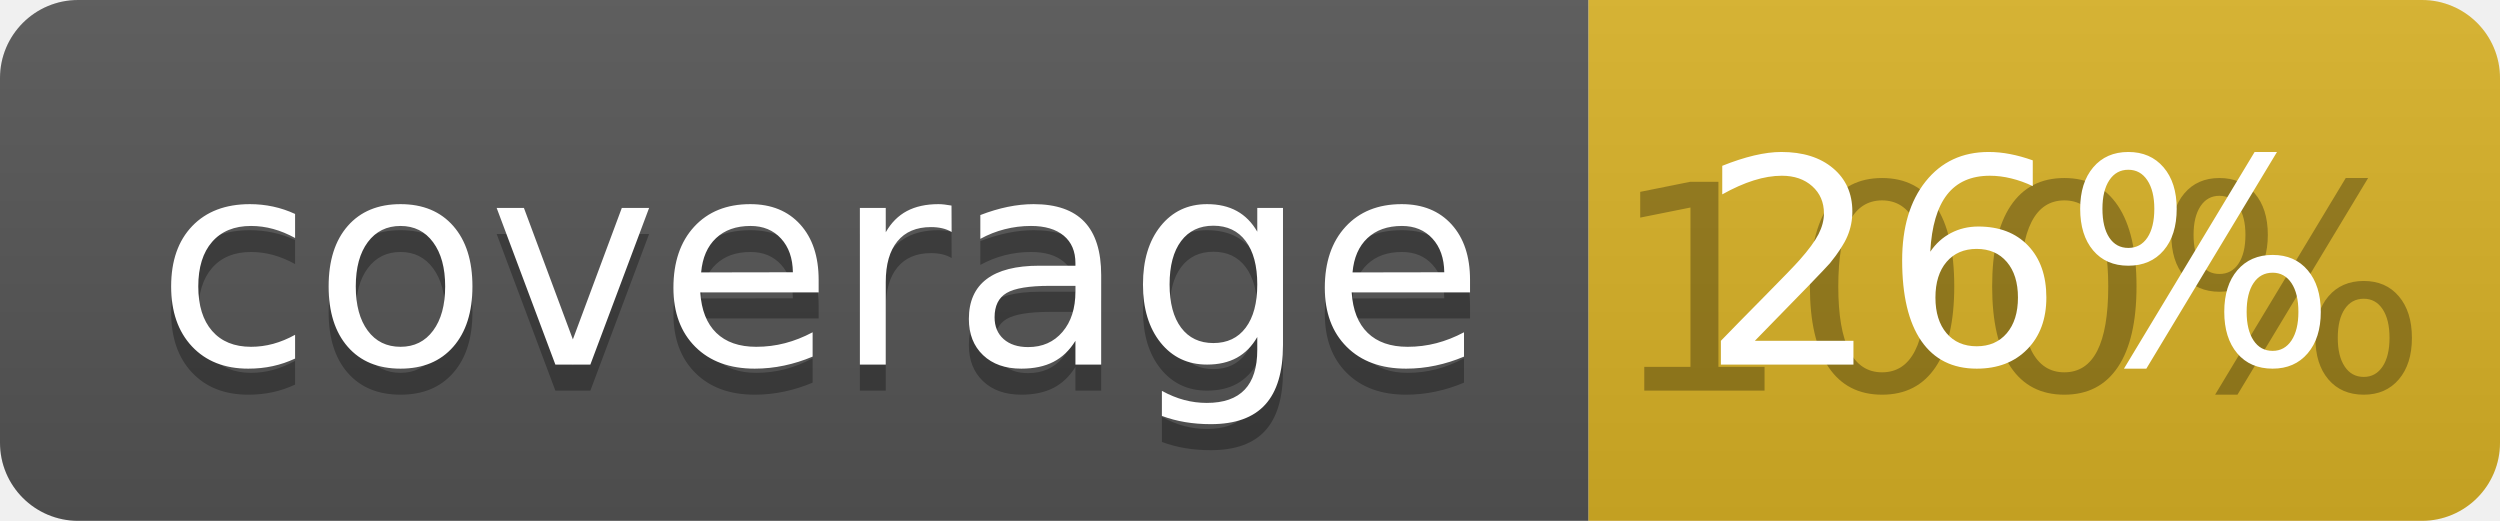
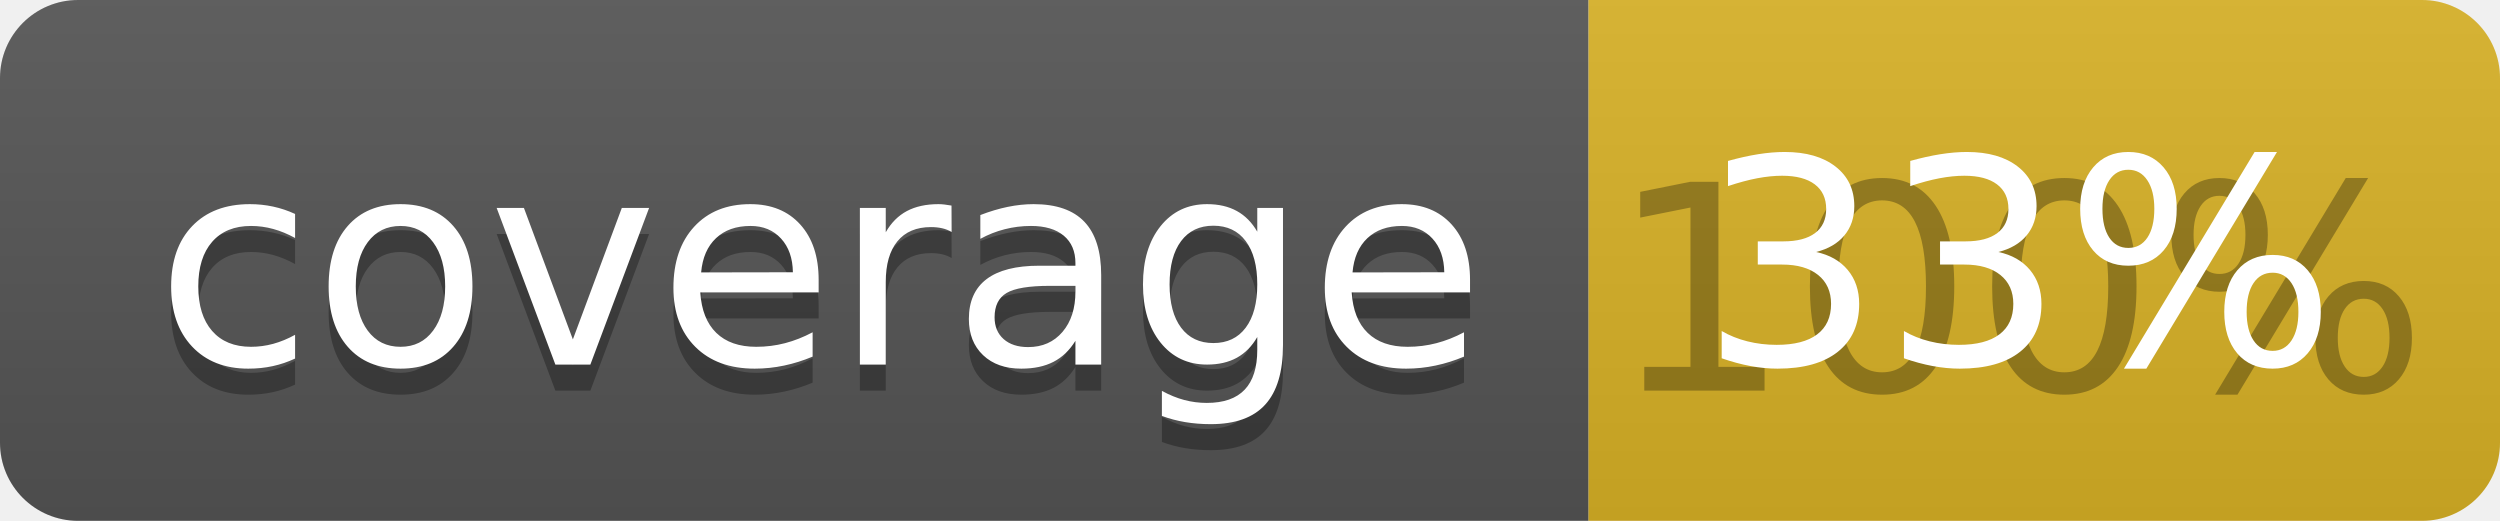
<svg xmlns="http://www.w3.org/2000/svg" width="96" height="20">
  <linearGradient id="b" x2="0" y2="100%">
    <stop offset="0" stop-color="#bbb" stop-opacity=".1" />
    <stop offset="1" stop-opacity=".1" />
  </linearGradient>
  <clipPath id="a">
    <rect width="96" height="20" rx="3" fill="#fff" />
  </clipPath>
  <g clip-path="url(#a)">
    <path fill="#555" d="M0 0h61v20H0z" />
    <path fill="#D9B226" d="M61 0h35v20H61z" />
    <path fill="url(#b)" d="M0 0h96v20H0z" />
  </g>
  <g fill="#fff" text-anchor="middle" font-family="DejaVu Sans,Verdana,Geneva,sans-serif" font-size="110">
    <text x="315" y="150" fill="#010101" fill-opacity=".3" transform="scale(.1)" textLength="510">coverage</text>
    <text x="315" y="140" transform="scale(.1)" textLength="510">coverage</text>
    <text x="775" y="150" fill="#010101" fill-opacity=".3" transform="scale(.1)" textLength="250">100%</text>
-     <text x="775" y="140" transform="scale(.1)" textLength="250">26%</text>
+     <text x="775" y="140" transform="scale(.1)" textLength="250">33%</text>
  </g>
</svg>
